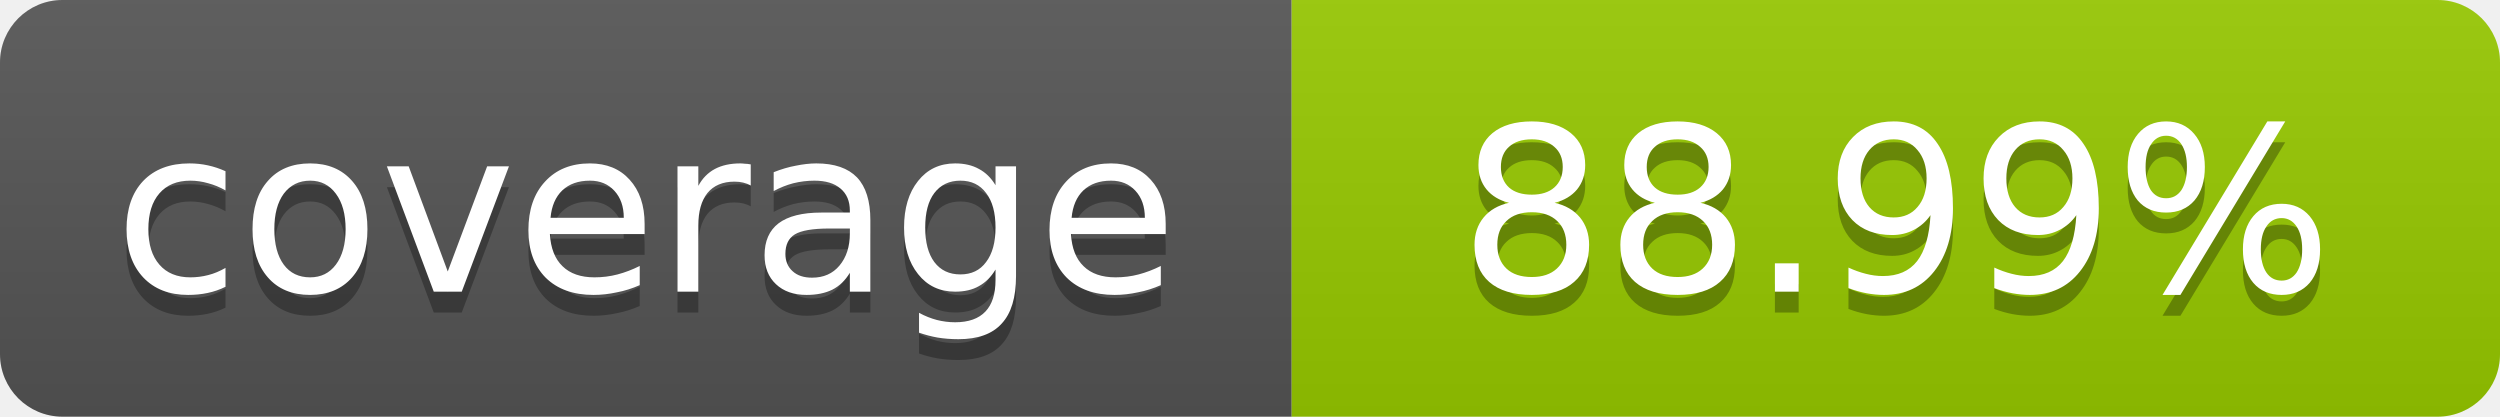
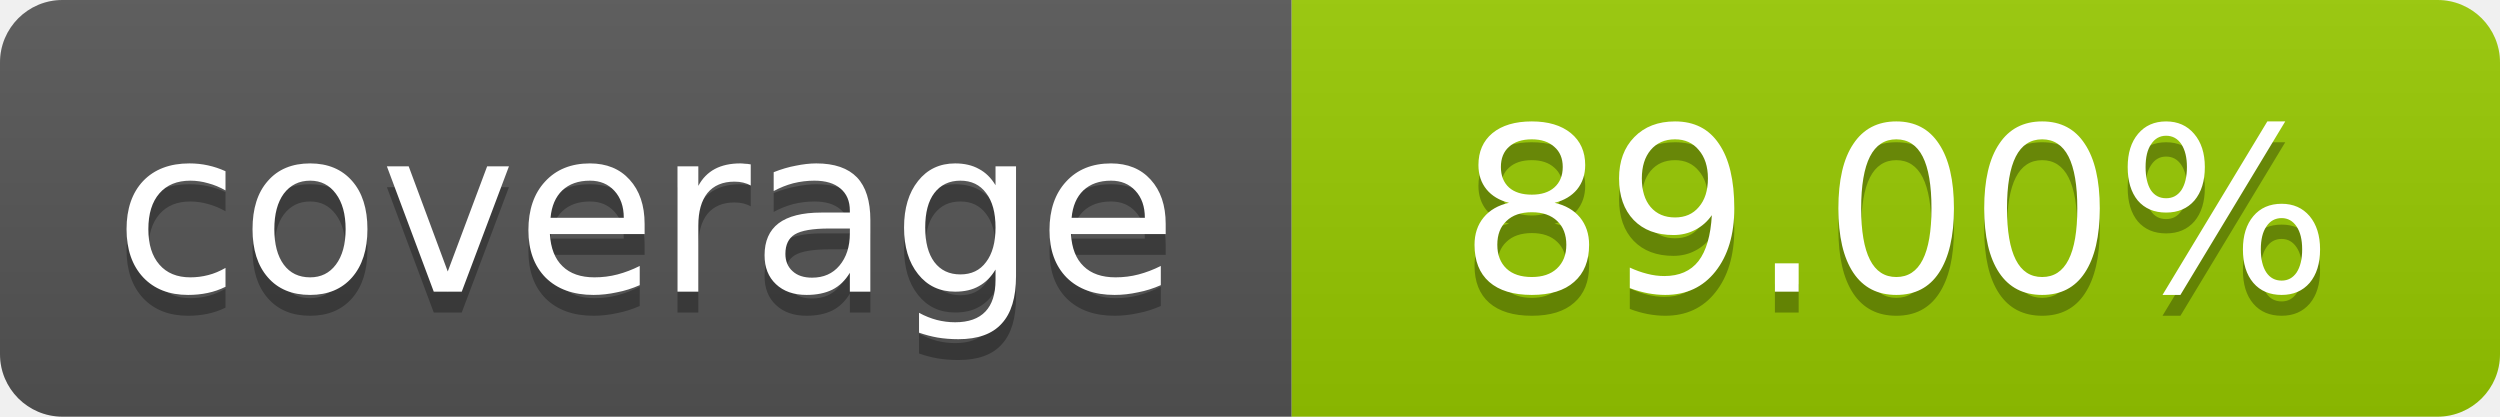
- <svg xmlns="http://www.w3.org/2000/svg" width="120" height="20" role="img" aria-label="coverage: 88.99%">
+ <svg xmlns="http://www.w3.org/2000/svg" width="120" height="20" role="img" aria-label="coverage: 89.00%">
  <linearGradient id="s" x2="0" y2="100%">
    <stop offset="0" stop-color="#bbb" stop-opacity=".1" />
    <stop offset="1" stop-opacity=".1" />
  </linearGradient>
  <clipPath id="r">
    <rect width="120" height="20" rx="3" fill="#fff" />
  </clipPath>
  <g clip-path="url(#r)">
    <rect width="62" height="20" fill="#555" />
    <rect x="62" width="58" height="20" fill="#97CA00" />
    <rect width="120" height="20" fill="url(#s)" />
  </g>
  <g fill="#fff" text-anchor="middle" font-family="Verdana,Geneva,DejaVu Sans,sans-serif" font-size="11">
    <text x="31" y="15" fill="#010101" fill-opacity=".3">coverage</text>
    <text x="31" y="14">coverage</text>
-     <text x="91" y="15" fill="#010101" fill-opacity=".3">88.99%</text>
-     <text x="91" y="14">88.99%</text>
+     <text x="91" y="15" fill="#010101" fill-opacity=".3">89.00%</text>
+     <text x="91" y="14">89.00%</text>
  </g>
</svg>
